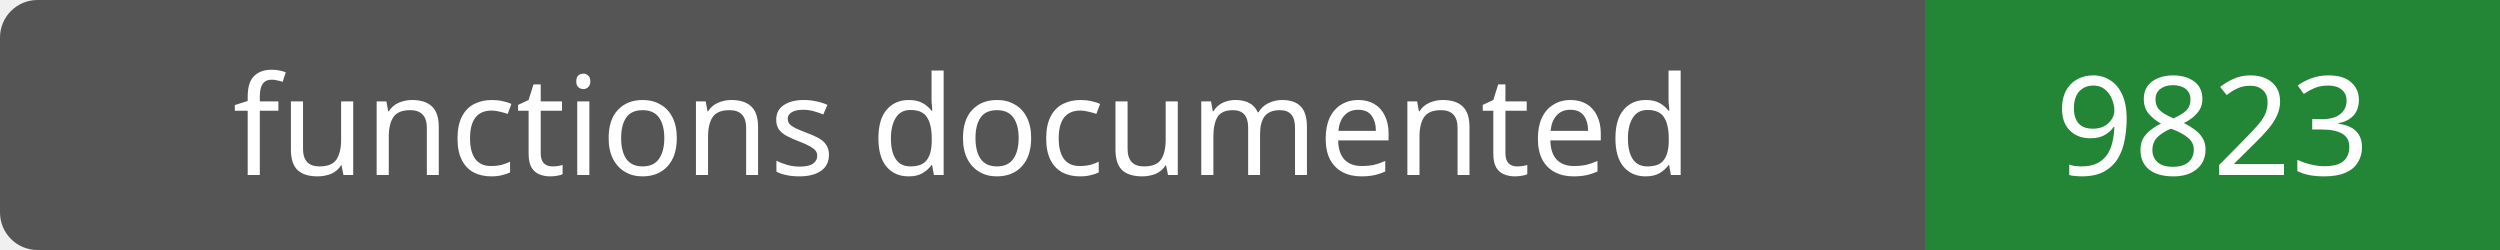
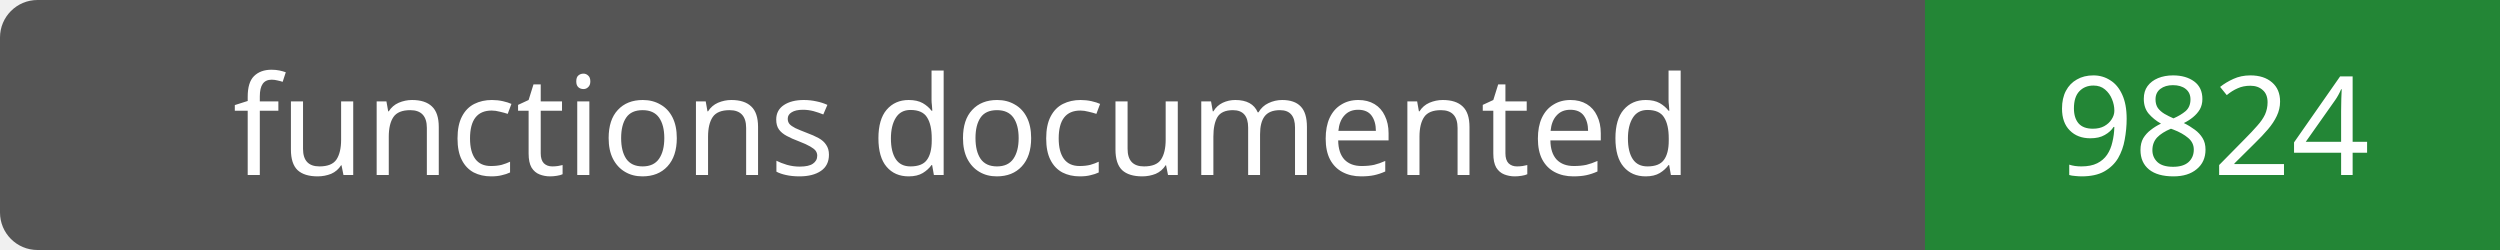
- <svg xmlns="http://www.w3.org/2000/svg" width="200" height="20" role="img" aria-label="functions documented: 9823">
+ <svg xmlns="http://www.w3.org/2000/svg" width="200" height="20" role="img" aria-label="functions documented: 9824">
  <rect width="200" height="20" rx="3" fill="#555" />
  <path fill="#238636" d="M154 0h46v20H154z" />
  <g fill="#fff" text-anchor="middle" font-family="Verdana,sans-serif" font-size="11">
    <text x="77.0" y="14">functions documented</text>
-     <text x="177.0" y="14">9823</text>
+     <text x="177.0" y="14">9824</text>
  </g>
</svg>
